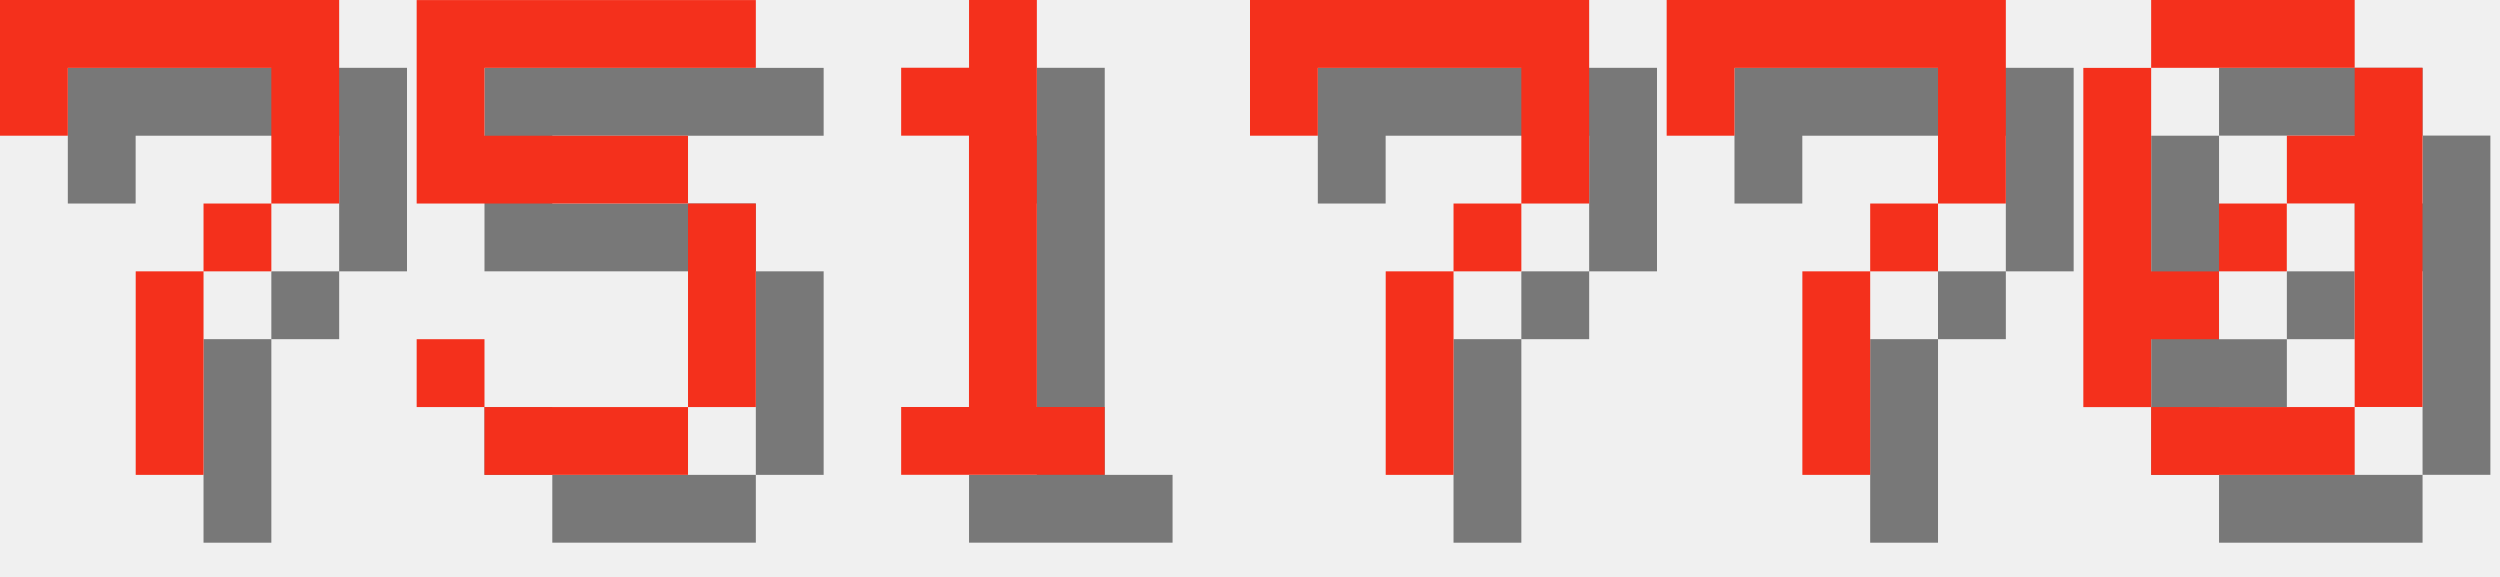
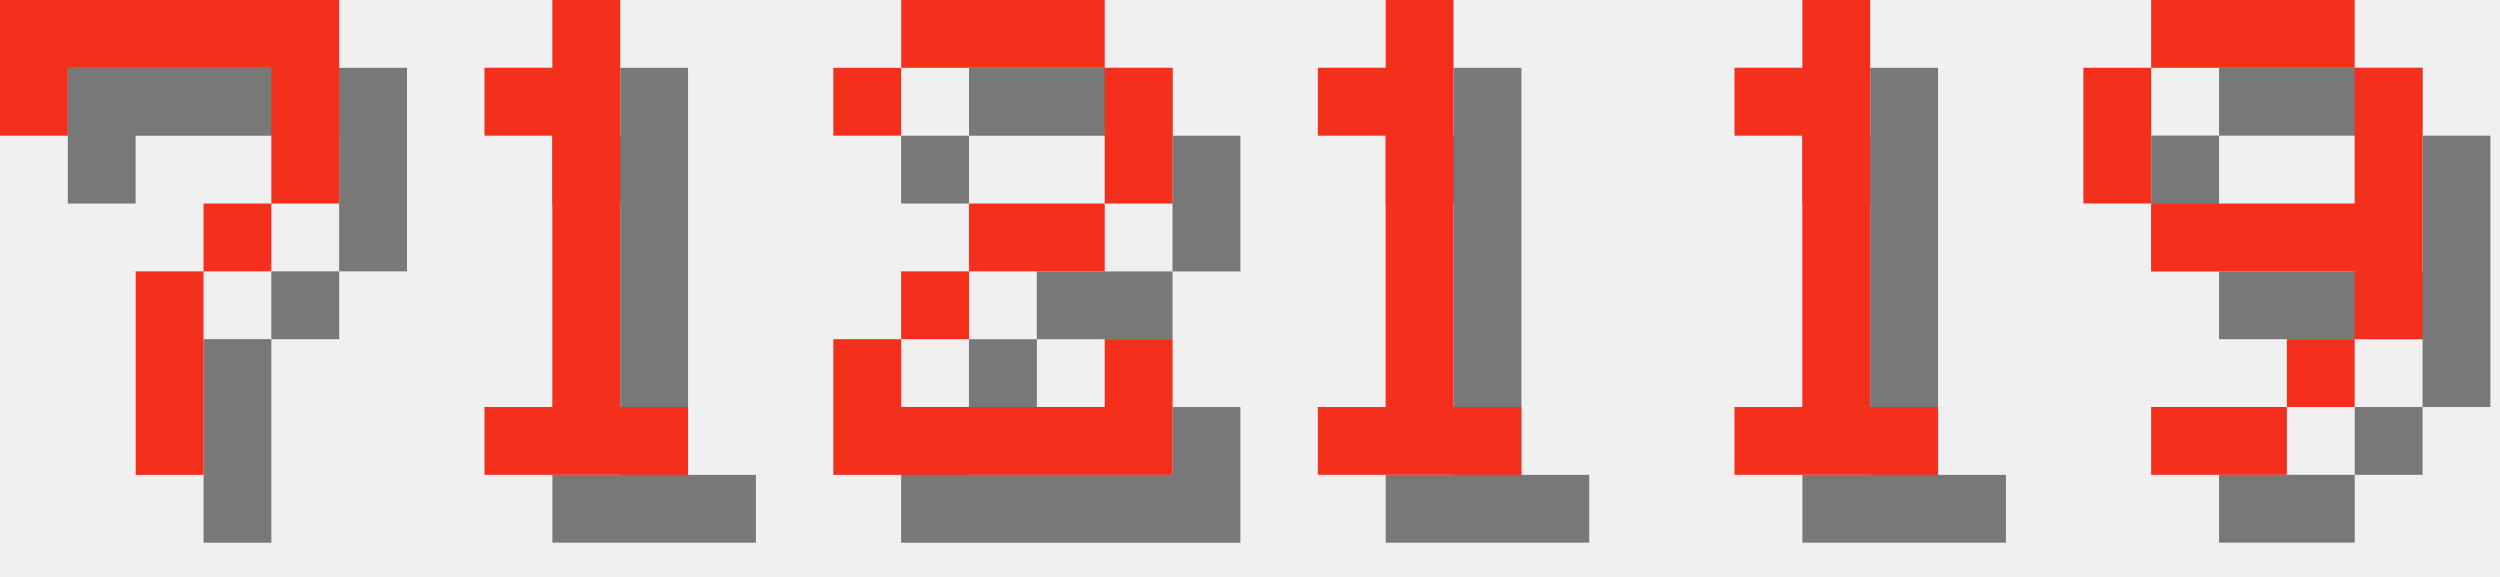
<svg xmlns="http://www.w3.org/2000/svg" version="1.1" width="156.0" height="36">
  <style>
        .text-foreground {
            fill: #F4301C;
        }
        .text-shadow {
            fill: #000000;
            fill-opacity: 0.5;
        }
    </style>
  <g class="digit" id="digit_7" transform="translate(0.0, 0), scale(4)">
    <path id="digit_7_shadow" class="text-shadow" d="m1.058 1.058 2e-6 2.117h1.058v-1.058h3.175v1.058l2e-7 1.058h-1.058v1.058h-1.058l4e-7 3.175 1.058 1e-7v-3.175h1.058v-1.058h1.058l5e-7 -1.058v-2.117z" fill-opacity=".5" style="paint-order:stroke fill markers" />
    <path id="digit_7_fg" class="text-foreground" d="m0 0 2e-6 2.117h1.058v-1.058h3.175v1.058l2e-7 1.058h-1.058v1.058h-1.058l4e-7 3.175 1.058 1e-7v-3.175h1.058v-1.058h1.058l5e-7 -1.058v-2.117z" fill="#fff" style="paint-order:stroke fill markers" />
  </g>
-   <g class="digit" id="digit_5" transform="translate(26.0, 0), scale(4)">
-     <path id="digit_5_shadow" class="text-shadow" d="m1.058 1.058v3.175h4.233v3.175h-3.175v-1.058h-1.058v1.058h1.058v1.058h3.175v-1.058h1.058v-3.175h-1.058v-1.058h-3.175v-1.058h4.233v-1.058h-5.292z" fill-opacity=".5" style="paint-order:stroke fill markers" />
-     <path id="digit_5_fg" class="text-foreground" d="m0 0v3.175h4.233v3.175h-3.175v-1.058h-1.058v1.058h1.058v1.058h3.175v-1.058h1.058v-3.175h-1.058v-1.058h-3.175v-1.058h4.233v-1.058h-5.292z" fill="#fff" style="paint-order:stroke fill markers" />
-   </g>
-   <g class="digit" id="digit_1" transform="translate(52.0, 0), scale(4)">
+   <g class="digit" id="digit_1" transform="translate(26.0, 0), scale(4)">
    <path id="digit_1_shadow" class="text-shadow" d="m2.117 2.117v1.058h1.058v4.233h-1.058v1.058h3.175v-1.058h-1.058v-6.35h-1.058v1.058h-1.058z" fill-opacity=".5" style="paint-order:stroke fill markers" />
    <path id="digit_1_fg" class="text-foreground" d="m1.058 1.058v1.058h1.058v4.233h-1.058v1.058h3.175v-1.058h-1.058v-6.35h-1.058v1.058h-1.058z" fill="#fff" style="paint-order:stroke fill markers" />
  </g>
-   <g class="digit" id="digit_7" transform="translate(78.0, 0), scale(4)">
-     <path id="digit_7_shadow" class="text-shadow" d="m1.058 1.058 2e-6 2.117h1.058v-1.058h3.175v1.058l2e-7 1.058h-1.058v1.058h-1.058l4e-7 3.175 1.058 1e-7v-3.175h1.058v-1.058h1.058l5e-7 -1.058v-2.117z" fill-opacity=".5" style="paint-order:stroke fill markers" />
-     <path id="digit_7_fg" class="text-foreground" d="m0 0 2e-6 2.117h1.058v-1.058h3.175v1.058l2e-7 1.058h-1.058v1.058h-1.058l4e-7 3.175 1.058 1e-7v-3.175h1.058v-1.058h1.058l5e-7 -1.058v-2.117z" fill="#fff" style="paint-order:stroke fill markers" />
+   <g class="digit" id="digit_2" transform="translate(52.0, 0), scale(4)">
+     <path id="digit_2_shadow" class="text-shadow" d="m1.058 2.117v1.058h1.058v-1.058h3.175v2.117h-2.117v1.058h-1.058v1.058h-1.058v2.117h5.292v-2.117h-1.058v1.058h-3.175v-1.058h1.058v-1.058h2.117v-1.058h1.058v-2.117h-1.058v-1.058h-3.175v1.058h-1.058z" fill-opacity=".5" style="paint-order:stroke fill markers" />
+     <path id="digit_2_fg" class="text-foreground" d="m0 1.058v1.058h1.058v-1.058h3.175v2.117h-2.117v1.058h-1.058v1.058h-1.058v2.117h5.292v-2.117h-1.058v1.058h-3.175v-1.058h1.058v-1.058h2.117v-1.058h1.058v-2.117h-1.058v-1.058h-3.175v1.058h-1.058z" fill="#fff" style="paint-order:stroke fill markers" />
  </g>
-   <g class="digit" id="digit_7" transform="translate(104.0, 0), scale(4)">
-     <path id="digit_7_shadow" class="text-shadow" d="m1.058 1.058 2e-6 2.117h1.058v-1.058h3.175v1.058l2e-7 1.058h-1.058v1.058h-1.058l4e-7 3.175 1.058 1e-7v-3.175h1.058v-1.058h1.058l5e-7 -1.058v-2.117z" fill-opacity=".5" style="paint-order:stroke fill markers" />
-     <path id="digit_7_fg" class="text-foreground" d="m0 0 2e-6 2.117h1.058v-1.058h3.175v1.058l2e-7 1.058h-1.058v1.058h-1.058l4e-7 3.175 1.058 1e-7v-3.175h1.058v-1.058h1.058l5e-7 -1.058v-2.117z" fill="#fff" style="paint-order:stroke fill markers" />
+   <g class="digit" id="digit_1" transform="translate(78.0, 0), scale(4)">
+     <path id="digit_1_shadow" class="text-shadow" d="m2.117 2.117v1.058h1.058v4.233h-1.058v1.058h3.175v-1.058h-1.058v-6.35h-1.058v1.058h-1.058z" fill-opacity=".5" style="paint-order:stroke fill markers" />
+     <path id="digit_1_fg" class="text-foreground" d="m1.058 1.058v1.058h1.058v4.233h-1.058v1.058h3.175v-1.058h-1.058v-6.35h-1.058v1.058h-1.058z" fill="#fff" style="paint-order:stroke fill markers" />
  </g>
-   <g class="digit" id="digit_0" transform="translate(130.0, 0), scale(4)">
-     <path id="digit_0_shadow" class="text-shadow" d="m2.117 1.058v1.058h3.175v-1.058h-3.175zm3.175 1.058v1.058h-1.058v1.058h1.058v3.175h1.058v-5.292h-1.058zm0 5.292h-3.175v1.058h3.175v-1.058zm-3.175 0v-1.058h1.058v-1.058h-1.058v-3.175h-1.058v5.292h1.058zm1.058-2.117h1.058v-1.058h-1.058v1.058z" fill-opacity=".5" style="paint-order:stroke fill markers" />
-     <path id="digit_0_fg" class="text-foreground" d="m1.058 0v1.058h3.175v-1.058h-3.175zm3.175 1.058v1.058h-1.058v1.058h1.058v3.175h1.058v-5.292h-1.058zm0 5.292h-3.175v1.058h3.175v-1.058zm-3.175 0v-1.058h1.058v-1.058h-1.058v-3.175h-1.058v5.292h1.058zm1.058-2.117h1.058v-1.058h-1.058v1.058z" fill="#fff" style="paint-order:stroke fill markers" />
+   <g class="digit" id="digit_1" transform="translate(104.0, 0), scale(4)">
+     <path id="digit_1_shadow" class="text-shadow" d="m2.117 2.117v1.058h1.058v4.233h-1.058v1.058h3.175v-1.058h-1.058v-6.35h-1.058v1.058h-1.058z" fill-opacity=".5" style="paint-order:stroke fill markers" />
+     <path id="digit_1_fg" class="text-foreground" d="m1.058 1.058v1.058h1.058v4.233h-1.058v1.058h3.175v-1.058h-1.058v-6.35h-1.058v1.058h-1.058z" fill="#fff" style="paint-order:stroke fill markers" />
+   </g>
+   <g class="digit" id="digit_9" transform="translate(130.0, 0), scale(4)">
+     <path id="digit_9_shadow" class="text-shadow" d="m2.117 1.058v1.058h3.175v-1.058h-3.175zm3.175 1.058v2.117h-3.175v1.058h3.175v1.058h1.058v-4.233h-1.058zm0 4.233h-1.058v1.058h1.058v-1.058zm-1.058 1.058h-2.117v1.058h2.117v-1.058zm-2.117-3.175v-2.117h-1.058v2.117h1.058z" fill-opacity=".5" style="paint-order:stroke fill markers" />
+     <path id="digit_9_fg" class="text-foreground" d="m1.058 0v1.058h3.175v-1.058h-3.175zm3.175 1.058v2.117h-3.175v1.058h3.175v1.058h1.058v-4.233h-1.058zm0 4.233h-1.058v1.058h1.058v-1.058zm-1.058 1.058h-2.117v1.058h2.117v-1.058zm-2.117-3.175v-2.117h-1.058v2.117h1.058z" fill="#fff" style="paint-order:stroke fill markers" />
  </g>
</svg>
